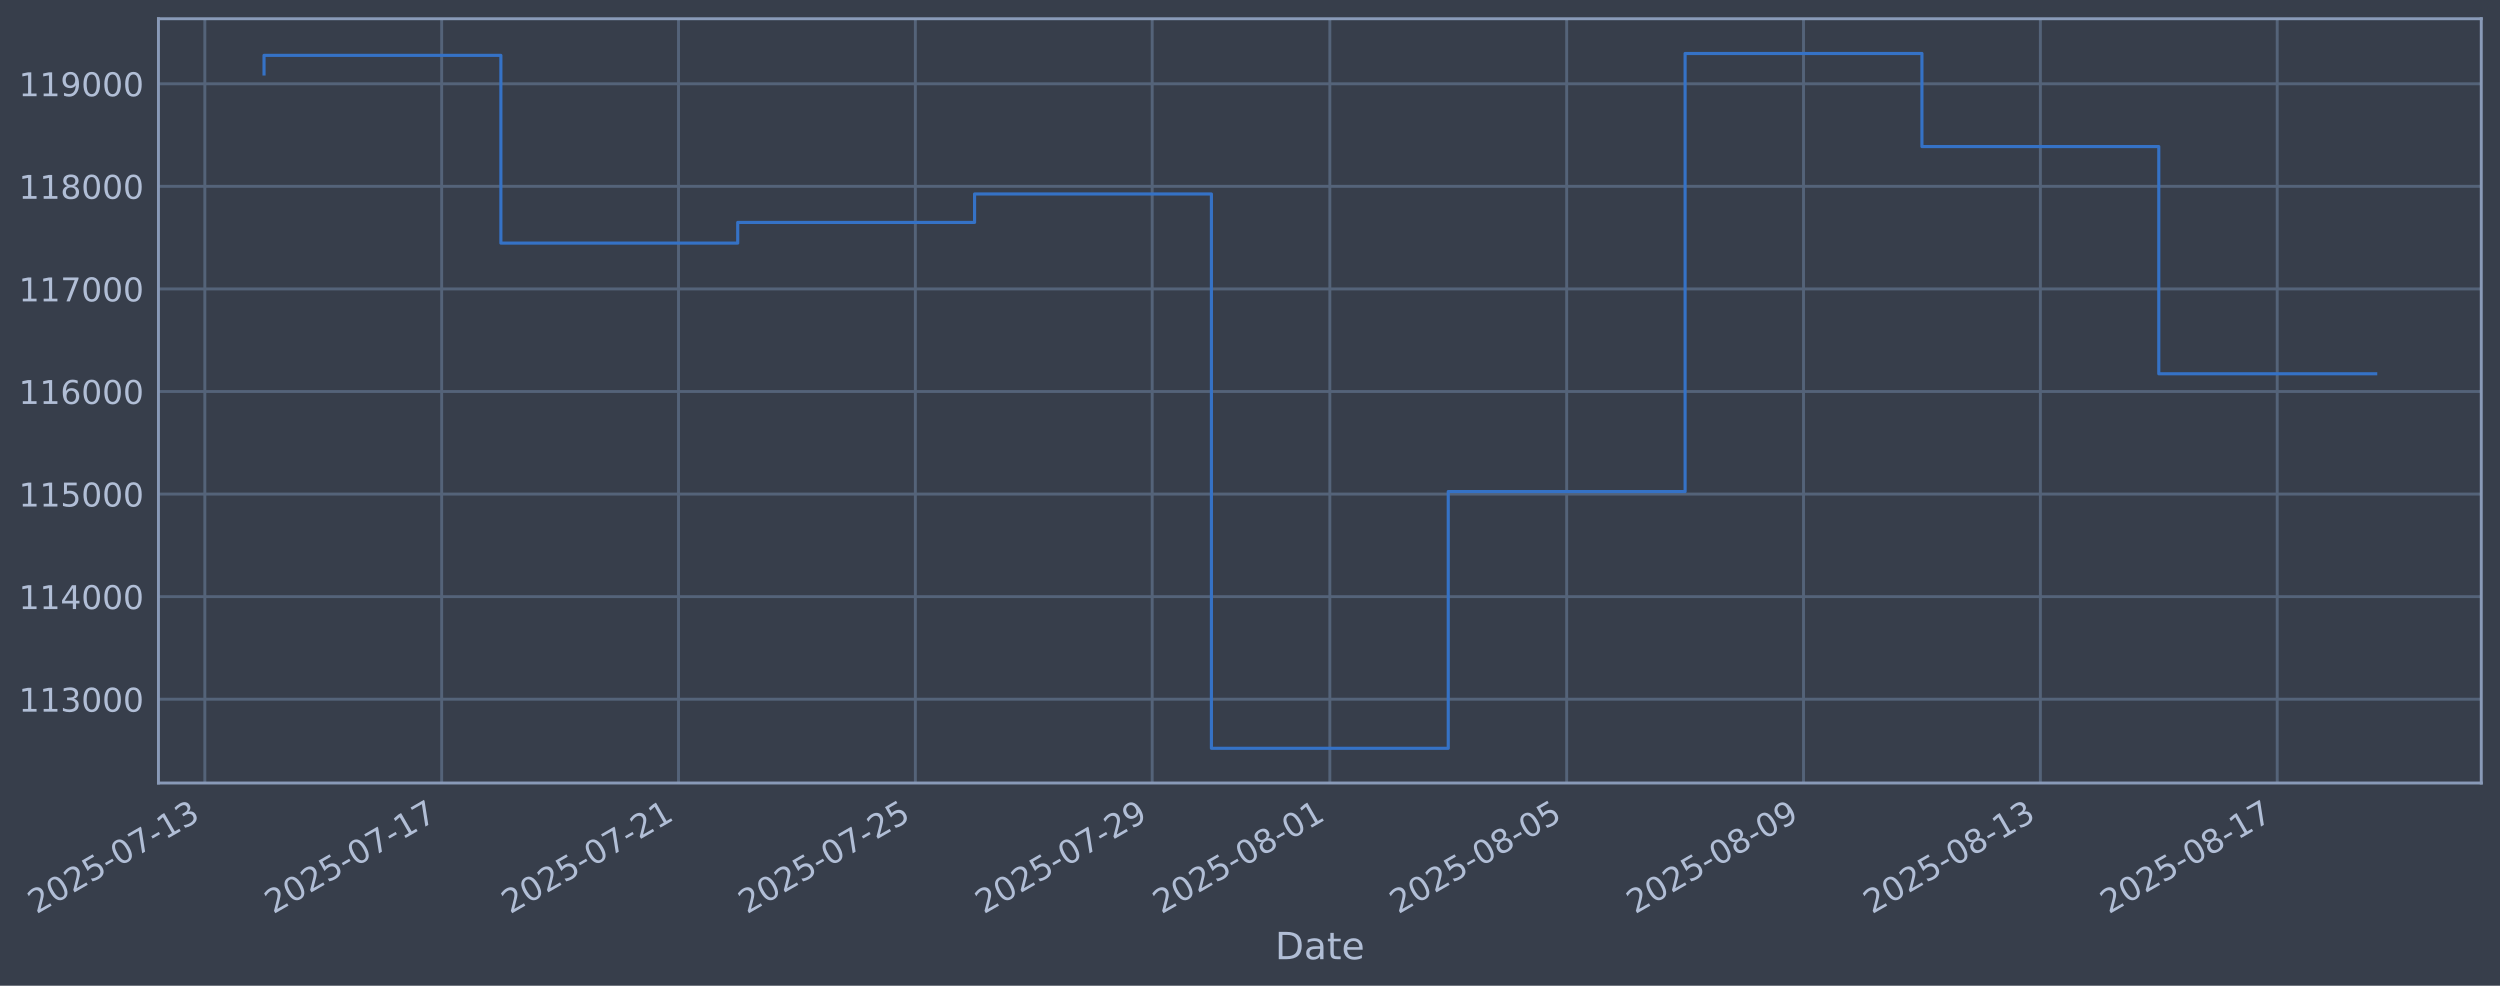
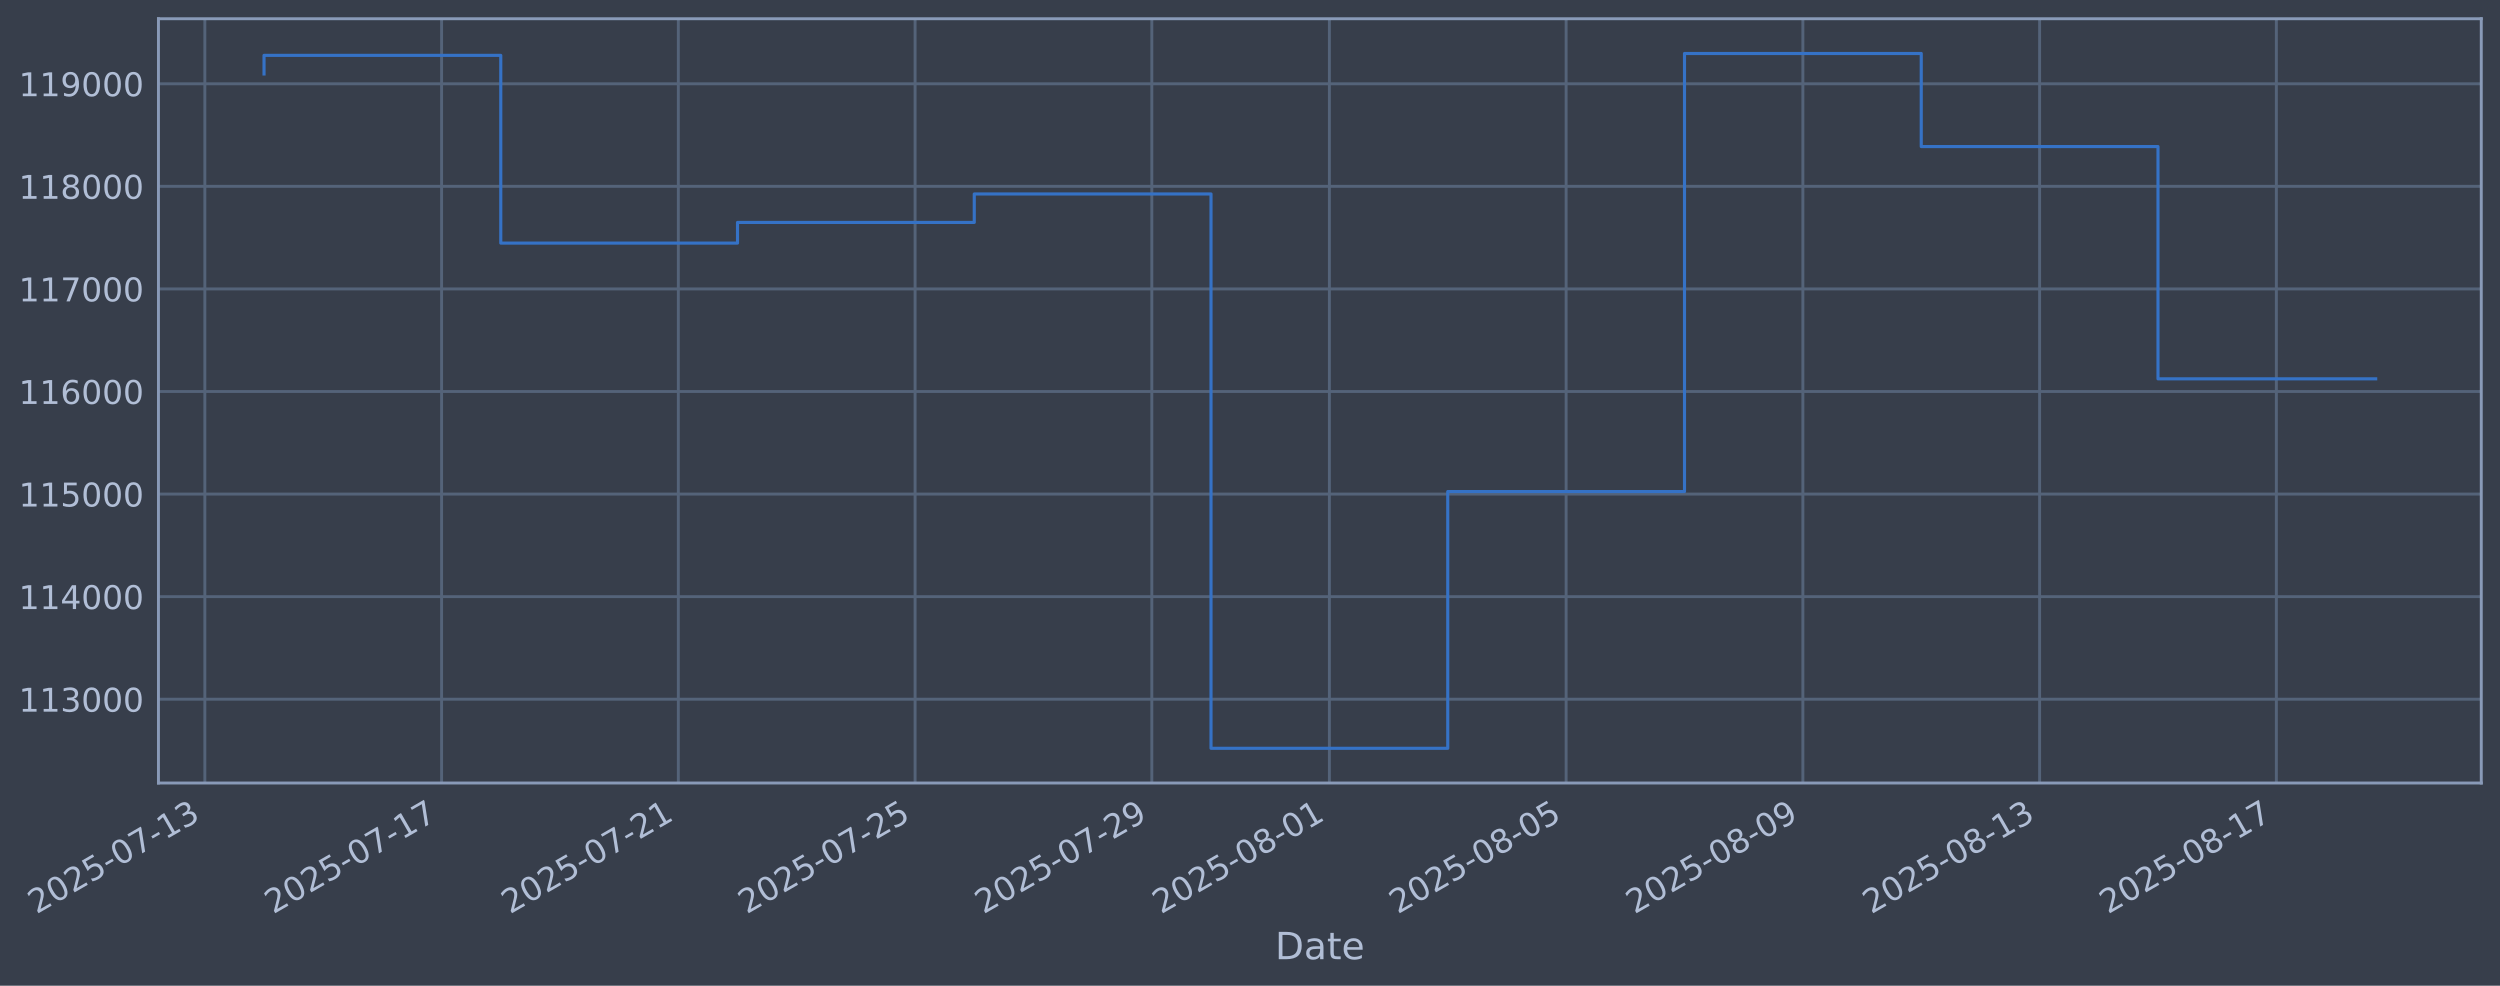
<svg xmlns="http://www.w3.org/2000/svg" xmlns:xlink="http://www.w3.org/1999/xlink" width="960.9pt" height="378.87pt" viewBox="0 0 960.9 378.87" version="1.1">
  <defs>
    <style type="text/css">*{stroke-linejoin: round; stroke-linecap: butt}</style>
  </defs>
  <g id="figure_1">
    <g id="patch_1">
      <path d="M 0 378.87  L 960.9 378.87  L 960.9 0  L 0 0  z " style="fill: #373e4b" />
    </g>
    <g id="axes_1">
      <g id="patch_2">
        <path d="M 60.901 300.96  L 953.701 300.96  L 953.701 7.2  L 60.901 7.2  z " style="fill: #373e4b" />
      </g>
      <g id="matplotlib.axis_1">
        <g id="xtick_1">
          <g id="line2d_1">
-             <path d="M 78.724 300.96  L 78.724 7.2  " clip-path="url(#pf25a5da835)" style="fill: none; stroke: #546379; stroke-width: 1.12; stroke-linecap: square" />
+             <path d="M 78.733 300.96  L 78.733 7.2  " clip-path="url(#pba75f92f64)" style="fill: none; stroke: #546379; stroke-width: 1.12; stroke-linecap: square" />
          </g>
          <g id="line2d_2" />
          <g id="text_1">
-             <g style="fill: #b1bed6" transform="translate(13.9984 351.4642) rotate(-30) scale(0.126 -0.126)">
+             <g style="fill: #b1bed6" transform="translate(14.00798 351.4642) rotate(-30) scale(0.126 -0.126)">
              <defs>
                <path id="DejaVuSans-32" d="M 1228 531  L 3431 531  L 3431 0  L 469 0  L 469 531  Q 828 903 1448 1529  Q 2069 2156 2228 2338  Q 2531 2678 2651 2914  Q 2772 3150 2772 3378  Q 2772 3750 2511 3984  Q 2250 4219 1831 4219  Q 1534 4219 1204 4116  Q 875 4013 500 3803  L 500 4441  Q 881 4594 1212 4672  Q 1544 4750 1819 4750  Q 2544 4750 2975 4387  Q 3406 4025 3406 3419  Q 3406 3131 3298 2873  Q 3191 2616 2906 2266  Q 2828 2175 2409 1742  Q 1991 1309 1228 531  z " transform="scale(0.015625)" />
                <path id="DejaVuSans-30" d="M 2034 4250  Q 1547 4250 1301 3770  Q 1056 3291 1056 2328  Q 1056 1369 1301 889  Q 1547 409 2034 409  Q 2525 409 2770 889  Q 3016 1369 3016 2328  Q 3016 3291 2770 3770  Q 2525 4250 2034 4250  z M 2034 4750  Q 2819 4750 3233 4129  Q 3647 3509 3647 2328  Q 3647 1150 3233 529  Q 2819 -91 2034 -91  Q 1250 -91 836 529  Q 422 1150 422 2328  Q 422 3509 836 4129  Q 1250 4750 2034 4750  z " transform="scale(0.015625)" />
                <path id="DejaVuSans-35" d="M 691 4666  L 3169 4666  L 3169 4134  L 1269 4134  L 1269 2991  Q 1406 3038 1543 3061  Q 1681 3084 1819 3084  Q 2600 3084 3056 2656  Q 3513 2228 3513 1497  Q 3513 744 3044 326  Q 2575 -91 1722 -91  Q 1428 -91 1123 -41  Q 819 9 494 109  L 494 744  Q 775 591 1075 516  Q 1375 441 1709 441  Q 2250 441 2565 725  Q 2881 1009 2881 1497  Q 2881 1984 2565 2268  Q 2250 2553 1709 2553  Q 1456 2553 1204 2497  Q 953 2441 691 2322  L 691 4666  z " transform="scale(0.015625)" />
                <path id="DejaVuSans-2d" d="M 313 2009  L 1997 2009  L 1997 1497  L 313 1497  L 313 2009  z " transform="scale(0.015625)" />
                <path id="DejaVuSans-37" d="M 525 4666  L 3525 4666  L 3525 4397  L 1831 0  L 1172 0  L 2766 4134  L 525 4134  L 525 4666  z " transform="scale(0.015625)" />
                <path id="DejaVuSans-31" d="M 794 531  L 1825 531  L 1825 4091  L 703 3866  L 703 4441  L 1819 4666  L 2450 4666  L 2450 531  L 3481 531  L 3481 0  L 794 0  L 794 531  z " transform="scale(0.015625)" />
                <path id="DejaVuSans-33" d="M 2597 2516  Q 3050 2419 3304 2112  Q 3559 1806 3559 1356  Q 3559 666 3084 287  Q 2609 -91 1734 -91  Q 1441 -91 1130 -33  Q 819 25 488 141  L 488 750  Q 750 597 1062 519  Q 1375 441 1716 441  Q 2309 441 2620 675  Q 2931 909 2931 1356  Q 2931 1769 2642 2001  Q 2353 2234 1838 2234  L 1294 2234  L 1294 2753  L 1863 2753  Q 2328 2753 2575 2939  Q 2822 3125 2822 3475  Q 2822 3834 2567 4026  Q 2313 4219 1838 4219  Q 1578 4219 1281 4162  Q 984 4106 628 3988  L 628 4550  Q 988 4650 1302 4700  Q 1616 4750 1894 4750  Q 2613 4750 3031 4423  Q 3450 4097 3450 3541  Q 3450 3153 3228 2886  Q 3006 2619 2597 2516  z " transform="scale(0.015625)" />
              </defs>
              <use xlink:href="#DejaVuSans-32" />
              <use xlink:href="#DejaVuSans-30" transform="translate(63.62305 0)" />
              <use xlink:href="#DejaVuSans-32" transform="translate(127.2461 0)" />
              <use xlink:href="#DejaVuSans-35" transform="translate(190.8691 0)" />
              <use xlink:href="#DejaVuSans-2d" transform="translate(254.4922 0)" />
              <use xlink:href="#DejaVuSans-30" transform="translate(290.5762 0)" />
              <use xlink:href="#DejaVuSans-37" transform="translate(354.1992 0)" />
              <use xlink:href="#DejaVuSans-2d" transform="translate(417.8223 0)" />
              <use xlink:href="#DejaVuSans-31" transform="translate(453.9062 0)" />
              <use xlink:href="#DejaVuSans-33" transform="translate(517.5293 0)" />
            </g>
          </g>
        </g>
        <g id="xtick_2">
          <g id="line2d_3">
-             <path d="M 169.758 300.96  L 169.758 7.2  " clip-path="url(#pf25a5da835)" style="fill: none; stroke: #546379; stroke-width: 1.12; stroke-linecap: square" />
+             <path d="M 169.729 300.96  L 169.729 7.2  " clip-path="url(#pba75f92f64)" style="fill: none; stroke: #546379; stroke-width: 1.12; stroke-linecap: square" />
          </g>
          <g id="line2d_4" />
          <g id="text_2">
-             <g style="fill: #b1bed6" transform="translate(105.032 351.4642) rotate(-30) scale(0.126 -0.126)">
+             <g style="fill: #b1bed6" transform="translate(105.0033 351.4642) rotate(-30) scale(0.126 -0.126)">
              <use xlink:href="#DejaVuSans-32" />
              <use xlink:href="#DejaVuSans-30" transform="translate(63.62305 0)" />
              <use xlink:href="#DejaVuSans-32" transform="translate(127.2461 0)" />
              <use xlink:href="#DejaVuSans-35" transform="translate(190.8691 0)" />
              <use xlink:href="#DejaVuSans-2d" transform="translate(254.4922 0)" />
              <use xlink:href="#DejaVuSans-30" transform="translate(290.5762 0)" />
              <use xlink:href="#DejaVuSans-37" transform="translate(354.1992 0)" />
              <use xlink:href="#DejaVuSans-2d" transform="translate(417.8223 0)" />
              <use xlink:href="#DejaVuSans-31" transform="translate(453.9062 0)" />
              <use xlink:href="#DejaVuSans-37" transform="translate(517.5293 0)" />
            </g>
          </g>
        </g>
        <g id="xtick_3">
          <g id="line2d_5">
-             <path d="M 260.791 300.96  L 260.791 7.2  " clip-path="url(#pf25a5da835)" style="fill: none; stroke: #546379; stroke-width: 1.12; stroke-linecap: square" />
+             <path d="M 260.724 300.96  L 260.724 7.2  " clip-path="url(#pba75f92f64)" style="fill: none; stroke: #546379; stroke-width: 1.12; stroke-linecap: square" />
          </g>
          <g id="line2d_6" />
          <g id="text_3">
-             <g style="fill: #b1bed6" transform="translate(196.0657 351.4642) rotate(-30) scale(0.126 -0.126)">
+             <g style="fill: #b1bed6" transform="translate(195.9986 351.4642) rotate(-30) scale(0.126 -0.126)">
              <use xlink:href="#DejaVuSans-32" />
              <use xlink:href="#DejaVuSans-30" transform="translate(63.62305 0)" />
              <use xlink:href="#DejaVuSans-32" transform="translate(127.2461 0)" />
              <use xlink:href="#DejaVuSans-35" transform="translate(190.8691 0)" />
              <use xlink:href="#DejaVuSans-2d" transform="translate(254.4922 0)" />
              <use xlink:href="#DejaVuSans-30" transform="translate(290.5762 0)" />
              <use xlink:href="#DejaVuSans-37" transform="translate(354.1992 0)" />
              <use xlink:href="#DejaVuSans-2d" transform="translate(417.8223 0)" />
              <use xlink:href="#DejaVuSans-32" transform="translate(453.9062 0)" />
              <use xlink:href="#DejaVuSans-31" transform="translate(517.5293 0)" />
            </g>
          </g>
        </g>
        <g id="xtick_4">
          <g id="line2d_7">
-             <path d="M 351.825 300.96  L 351.825 7.2  " clip-path="url(#pf25a5da835)" style="fill: none; stroke: #546379; stroke-width: 1.12; stroke-linecap: square" />
+             <path d="M 351.719 300.96  L 351.719 7.2  " clip-path="url(#pba75f92f64)" style="fill: none; stroke: #546379; stroke-width: 1.12; stroke-linecap: square" />
          </g>
          <g id="line2d_8" />
          <g id="text_4">
-             <g style="fill: #b1bed6" transform="translate(287.0993 351.4642) rotate(-30) scale(0.126 -0.126)">
+             <g style="fill: #b1bed6" transform="translate(286.9939 351.4642) rotate(-30) scale(0.126 -0.126)">
              <use xlink:href="#DejaVuSans-32" />
              <use xlink:href="#DejaVuSans-30" transform="translate(63.62305 0)" />
              <use xlink:href="#DejaVuSans-32" transform="translate(127.2461 0)" />
              <use xlink:href="#DejaVuSans-35" transform="translate(190.8691 0)" />
              <use xlink:href="#DejaVuSans-2d" transform="translate(254.4922 0)" />
              <use xlink:href="#DejaVuSans-30" transform="translate(290.5762 0)" />
              <use xlink:href="#DejaVuSans-37" transform="translate(354.1992 0)" />
              <use xlink:href="#DejaVuSans-2d" transform="translate(417.8223 0)" />
              <use xlink:href="#DejaVuSans-32" transform="translate(453.9062 0)" />
              <use xlink:href="#DejaVuSans-35" transform="translate(517.5293 0)" />
            </g>
          </g>
        </g>
        <g id="xtick_5">
          <g id="line2d_9">
-             <path d="M 442.858 300.96  L 442.858 7.2  " clip-path="url(#pf25a5da835)" style="fill: none; stroke: #546379; stroke-width: 1.12; stroke-linecap: square" />
+             <path d="M 442.715 300.96  L 442.715 7.2  " clip-path="url(#pba75f92f64)" style="fill: none; stroke: #546379; stroke-width: 1.12; stroke-linecap: square" />
          </g>
          <g id="line2d_10" />
          <g id="text_5">
-             <g style="fill: #b1bed6" transform="translate(378.1329 351.4642) rotate(-30) scale(0.126 -0.126)">
+             <g style="fill: #b1bed6" transform="translate(377.9892 351.4642) rotate(-30) scale(0.126 -0.126)">
              <defs>
                <path id="DejaVuSans-39" d="M 703 97  L 703 672  Q 941 559 1184 500  Q 1428 441 1663 441  Q 2288 441 2617 861  Q 2947 1281 2994 2138  Q 2813 1869 2534 1725  Q 2256 1581 1919 1581  Q 1219 1581 811 2004  Q 403 2428 403 3163  Q 403 3881 828 4315  Q 1253 4750 1959 4750  Q 2769 4750 3195 4129  Q 3622 3509 3622 2328  Q 3622 1225 3098 567  Q 2575 -91 1691 -91  Q 1453 -91 1209 -44  Q 966 3 703 97  z M 1959 2075  Q 2384 2075 2632 2365  Q 2881 2656 2881 3163  Q 2881 3666 2632 3958  Q 2384 4250 1959 4250  Q 1534 4250 1286 3958  Q 1038 3666 1038 3163  Q 1038 2656 1286 2365  Q 1534 2075 1959 2075  z " transform="scale(0.015625)" />
              </defs>
              <use xlink:href="#DejaVuSans-32" />
              <use xlink:href="#DejaVuSans-30" transform="translate(63.62305 0)" />
              <use xlink:href="#DejaVuSans-32" transform="translate(127.2461 0)" />
              <use xlink:href="#DejaVuSans-35" transform="translate(190.8691 0)" />
              <use xlink:href="#DejaVuSans-2d" transform="translate(254.4922 0)" />
              <use xlink:href="#DejaVuSans-30" transform="translate(290.5762 0)" />
              <use xlink:href="#DejaVuSans-37" transform="translate(354.1992 0)" />
              <use xlink:href="#DejaVuSans-2d" transform="translate(417.8223 0)" />
              <use xlink:href="#DejaVuSans-32" transform="translate(453.9062 0)" />
              <use xlink:href="#DejaVuSans-39" transform="translate(517.5293 0)" />
            </g>
          </g>
        </g>
        <g id="xtick_6">
          <g id="line2d_11">
-             <path d="M 511.134 300.96  L 511.134 7.2  " clip-path="url(#pf25a5da835)" style="fill: none; stroke: #546379; stroke-width: 1.12; stroke-linecap: square" />
+             <path d="M 510.961 300.96  L 510.961 7.2  " clip-path="url(#pba75f92f64)" style="fill: none; stroke: #546379; stroke-width: 1.12; stroke-linecap: square" />
          </g>
          <g id="line2d_12" />
          <g id="text_6">
-             <g style="fill: #b1bed6" transform="translate(446.4081 351.4642) rotate(-30) scale(0.126 -0.126)">
+             <g style="fill: #b1bed6" transform="translate(446.2357 351.4642) rotate(-30) scale(0.126 -0.126)">
              <defs>
                <path id="DejaVuSans-38" d="M 2034 2216  Q 1584 2216 1326 1975  Q 1069 1734 1069 1313  Q 1069 891 1326 650  Q 1584 409 2034 409  Q 2484 409 2743 651  Q 3003 894 3003 1313  Q 3003 1734 2745 1975  Q 2488 2216 2034 2216  z M 1403 2484  Q 997 2584 770 2862  Q 544 3141 544 3541  Q 544 4100 942 4425  Q 1341 4750 2034 4750  Q 2731 4750 3128 4425  Q 3525 4100 3525 3541  Q 3525 3141 3298 2862  Q 3072 2584 2669 2484  Q 3125 2378 3379 2068  Q 3634 1759 3634 1313  Q 3634 634 3220 271  Q 2806 -91 2034 -91  Q 1263 -91 848 271  Q 434 634 434 1313  Q 434 1759 690 2068  Q 947 2378 1403 2484  z M 1172 3481  Q 1172 3119 1398 2916  Q 1625 2713 2034 2713  Q 2441 2713 2670 2916  Q 2900 3119 2900 3481  Q 2900 3844 2670 4047  Q 2441 4250 2034 4250  Q 1625 4250 1398 4047  Q 1172 3844 1172 3481  z " transform="scale(0.015625)" />
              </defs>
              <use xlink:href="#DejaVuSans-32" />
              <use xlink:href="#DejaVuSans-30" transform="translate(63.62305 0)" />
              <use xlink:href="#DejaVuSans-32" transform="translate(127.2461 0)" />
              <use xlink:href="#DejaVuSans-35" transform="translate(190.8691 0)" />
              <use xlink:href="#DejaVuSans-2d" transform="translate(254.4922 0)" />
              <use xlink:href="#DejaVuSans-30" transform="translate(290.5762 0)" />
              <use xlink:href="#DejaVuSans-38" transform="translate(354.1992 0)" />
              <use xlink:href="#DejaVuSans-2d" transform="translate(417.8223 0)" />
              <use xlink:href="#DejaVuSans-30" transform="translate(453.9062 0)" />
              <use xlink:href="#DejaVuSans-31" transform="translate(517.5293 0)" />
            </g>
          </g>
        </g>
        <g id="xtick_7">
          <g id="line2d_13">
-             <path d="M 602.167 300.96  L 602.167 7.2  " clip-path="url(#pf25a5da835)" style="fill: none; stroke: #546379; stroke-width: 1.12; stroke-linecap: square" />
+             <path d="M 601.956 300.96  L 601.956 7.2  " clip-path="url(#pba75f92f64)" style="fill: none; stroke: #546379; stroke-width: 1.12; stroke-linecap: square" />
          </g>
          <g id="line2d_14" />
          <g id="text_7">
-             <g style="fill: #b1bed6" transform="translate(537.4418 351.4642) rotate(-30) scale(0.126 -0.126)">
+             <g style="fill: #b1bed6" transform="translate(537.231 351.4642) rotate(-30) scale(0.126 -0.126)">
              <use xlink:href="#DejaVuSans-32" />
              <use xlink:href="#DejaVuSans-30" transform="translate(63.62305 0)" />
              <use xlink:href="#DejaVuSans-32" transform="translate(127.2461 0)" />
              <use xlink:href="#DejaVuSans-35" transform="translate(190.8691 0)" />
              <use xlink:href="#DejaVuSans-2d" transform="translate(254.4922 0)" />
              <use xlink:href="#DejaVuSans-30" transform="translate(290.5762 0)" />
              <use xlink:href="#DejaVuSans-38" transform="translate(354.1992 0)" />
              <use xlink:href="#DejaVuSans-2d" transform="translate(417.8223 0)" />
              <use xlink:href="#DejaVuSans-30" transform="translate(453.9062 0)" />
              <use xlink:href="#DejaVuSans-35" transform="translate(517.5293 0)" />
            </g>
          </g>
        </g>
        <g id="xtick_8">
          <g id="line2d_15">
-             <path d="M 693.201 300.96  L 693.201 7.2  " clip-path="url(#pf25a5da835)" style="fill: none; stroke: #546379; stroke-width: 1.12; stroke-linecap: square" />
+             <path d="M 692.952 300.96  L 692.952 7.2  " clip-path="url(#pba75f92f64)" style="fill: none; stroke: #546379; stroke-width: 1.12; stroke-linecap: square" />
          </g>
          <g id="line2d_16" />
          <g id="text_8">
-             <g style="fill: #b1bed6" transform="translate(628.4754 351.4642) rotate(-30) scale(0.126 -0.126)">
+             <g style="fill: #b1bed6" transform="translate(628.2263 351.4642) rotate(-30) scale(0.126 -0.126)">
              <use xlink:href="#DejaVuSans-32" />
              <use xlink:href="#DejaVuSans-30" transform="translate(63.62305 0)" />
              <use xlink:href="#DejaVuSans-32" transform="translate(127.2461 0)" />
              <use xlink:href="#DejaVuSans-35" transform="translate(190.8691 0)" />
              <use xlink:href="#DejaVuSans-2d" transform="translate(254.4922 0)" />
              <use xlink:href="#DejaVuSans-30" transform="translate(290.5762 0)" />
              <use xlink:href="#DejaVuSans-38" transform="translate(354.1992 0)" />
              <use xlink:href="#DejaVuSans-2d" transform="translate(417.8223 0)" />
              <use xlink:href="#DejaVuSans-30" transform="translate(453.9062 0)" />
              <use xlink:href="#DejaVuSans-39" transform="translate(517.5293 0)" />
            </g>
          </g>
        </g>
        <g id="xtick_9">
          <g id="line2d_17">
-             <path d="M 784.235 300.96  L 784.235 7.2  " clip-path="url(#pf25a5da835)" style="fill: none; stroke: #546379; stroke-width: 1.12; stroke-linecap: square" />
+             <path d="M 783.947 300.96  L 783.947 7.2  " clip-path="url(#pba75f92f64)" style="fill: none; stroke: #546379; stroke-width: 1.12; stroke-linecap: square" />
          </g>
          <g id="line2d_18" />
          <g id="text_9">
-             <g style="fill: #b1bed6" transform="translate(719.509 351.4642) rotate(-30) scale(0.126 -0.126)">
+             <g style="fill: #b1bed6" transform="translate(719.2216 351.4642) rotate(-30) scale(0.126 -0.126)">
              <use xlink:href="#DejaVuSans-32" />
              <use xlink:href="#DejaVuSans-30" transform="translate(63.62305 0)" />
              <use xlink:href="#DejaVuSans-32" transform="translate(127.2461 0)" />
              <use xlink:href="#DejaVuSans-35" transform="translate(190.8691 0)" />
              <use xlink:href="#DejaVuSans-2d" transform="translate(254.4922 0)" />
              <use xlink:href="#DejaVuSans-30" transform="translate(290.5762 0)" />
              <use xlink:href="#DejaVuSans-38" transform="translate(354.1992 0)" />
              <use xlink:href="#DejaVuSans-2d" transform="translate(417.8223 0)" />
              <use xlink:href="#DejaVuSans-31" transform="translate(453.9062 0)" />
              <use xlink:href="#DejaVuSans-33" transform="translate(517.5293 0)" />
            </g>
          </g>
        </g>
        <g id="xtick_10">
          <g id="line2d_19">
-             <path d="M 875.268 300.96  L 875.268 7.2  " clip-path="url(#pf25a5da835)" style="fill: none; stroke: #546379; stroke-width: 1.12; stroke-linecap: square" />
+             <path d="M 874.942 300.96  L 874.942 7.2  " clip-path="url(#pba75f92f64)" style="fill: none; stroke: #546379; stroke-width: 1.12; stroke-linecap: square" />
          </g>
          <g id="line2d_20" />
          <g id="text_10">
-             <g style="fill: #b1bed6" transform="translate(810.5426 351.4642) rotate(-30) scale(0.126 -0.126)">
+             <g style="fill: #b1bed6" transform="translate(810.2169 351.4642) rotate(-30) scale(0.126 -0.126)">
              <use xlink:href="#DejaVuSans-32" />
              <use xlink:href="#DejaVuSans-30" transform="translate(63.62305 0)" />
              <use xlink:href="#DejaVuSans-32" transform="translate(127.2461 0)" />
              <use xlink:href="#DejaVuSans-35" transform="translate(190.8691 0)" />
              <use xlink:href="#DejaVuSans-2d" transform="translate(254.4922 0)" />
              <use xlink:href="#DejaVuSans-30" transform="translate(290.5762 0)" />
              <use xlink:href="#DejaVuSans-38" transform="translate(354.1992 0)" />
              <use xlink:href="#DejaVuSans-2d" transform="translate(417.8223 0)" />
              <use xlink:href="#DejaVuSans-31" transform="translate(453.9062 0)" />
              <use xlink:href="#DejaVuSans-37" transform="translate(517.5293 0)" />
            </g>
          </g>
        </g>
        <g id="text_11">
          <g style="fill: #b1bed6" transform="translate(490.0914 368.6753) scale(0.144 -0.144)">
            <defs>
              <path id="DejaVuSans-44" d="M 1259 4147  L 1259 519  L 2022 519  Q 2988 519 3436 956  Q 3884 1394 3884 2338  Q 3884 3275 3436 3711  Q 2988 4147 2022 4147  L 1259 4147  z M 628 4666  L 1925 4666  Q 3281 4666 3915 4102  Q 4550 3538 4550 2338  Q 4550 1131 3912 565  Q 3275 0 1925 0  L 628 0  L 628 4666  z " transform="scale(0.015625)" />
              <path id="DejaVuSans-61" d="M 2194 1759  Q 1497 1759 1228 1600  Q 959 1441 959 1056  Q 959 750 1161 570  Q 1363 391 1709 391  Q 2188 391 2477 730  Q 2766 1069 2766 1631  L 2766 1759  L 2194 1759  z M 3341 1997  L 3341 0  L 2766 0  L 2766 531  Q 2569 213 2275 61  Q 1981 -91 1556 -91  Q 1019 -91 701 211  Q 384 513 384 1019  Q 384 1609 779 1909  Q 1175 2209 1959 2209  L 2766 2209  L 2766 2266  Q 2766 2663 2505 2880  Q 2244 3097 1772 3097  Q 1472 3097 1187 3025  Q 903 2953 641 2809  L 641 3341  Q 956 3463 1253 3523  Q 1550 3584 1831 3584  Q 2591 3584 2966 3190  Q 3341 2797 3341 1997  z " transform="scale(0.015625)" />
              <path id="DejaVuSans-74" d="M 1172 4494  L 1172 3500  L 2356 3500  L 2356 3053  L 1172 3053  L 1172 1153  Q 1172 725 1289 603  Q 1406 481 1766 481  L 2356 481  L 2356 0  L 1766 0  Q 1100 0 847 248  Q 594 497 594 1153  L 594 3053  L 172 3053  L 172 3500  L 594 3500  L 594 4494  L 1172 4494  z " transform="scale(0.015625)" />
              <path id="DejaVuSans-65" d="M 3597 1894  L 3597 1613  L 953 1613  Q 991 1019 1311 708  Q 1631 397 2203 397  Q 2534 397 2845 478  Q 3156 559 3463 722  L 3463 178  Q 3153 47 2828 -22  Q 2503 -91 2169 -91  Q 1331 -91 842 396  Q 353 884 353 1716  Q 353 2575 817 3079  Q 1281 3584 2069 3584  Q 2775 3584 3186 3129  Q 3597 2675 3597 1894  z M 3022 2063  Q 3016 2534 2758 2815  Q 2500 3097 2075 3097  Q 1594 3097 1305 2825  Q 1016 2553 972 2059  L 3022 2063  z " transform="scale(0.015625)" />
            </defs>
            <use xlink:href="#DejaVuSans-44" />
            <use xlink:href="#DejaVuSans-61" transform="translate(77.00195 0)" />
            <use xlink:href="#DejaVuSans-74" transform="translate(138.2812 0)" />
            <use xlink:href="#DejaVuSans-65" transform="translate(177.4902 0)" />
          </g>
        </g>
      </g>
      <g id="matplotlib.axis_2">
        <g id="ytick_1">
          <g id="line2d_21">
-             <path d="M 60.901 268.75  L 953.701 268.75  " clip-path="url(#pf25a5da835)" style="fill: none; stroke: #546379; stroke-width: 1.12; stroke-linecap: square" />
+             <path d="M 60.901 268.75  L 953.701 268.75  " clip-path="url(#pba75f92f64)" style="fill: none; stroke: #546379; stroke-width: 1.12; stroke-linecap: square" />
          </g>
          <g id="line2d_22" />
          <g id="text_12">
            <g style="fill: #b1bed6" transform="translate(7.2 273.5373) scale(0.126 -0.126)">
              <use xlink:href="#DejaVuSans-31" />
              <use xlink:href="#DejaVuSans-31" transform="translate(63.62305 0)" />
              <use xlink:href="#DejaVuSans-33" transform="translate(127.2461 0)" />
              <use xlink:href="#DejaVuSans-30" transform="translate(190.8691 0)" />
              <use xlink:href="#DejaVuSans-30" transform="translate(254.4922 0)" />
              <use xlink:href="#DejaVuSans-30" transform="translate(318.1152 0)" />
            </g>
          </g>
        </g>
        <g id="ytick_2">
          <g id="line2d_23">
-             <path d="M 60.901 229.325  L 953.701 229.325  " clip-path="url(#pf25a5da835)" style="fill: none; stroke: #546379; stroke-width: 1.12; stroke-linecap: square" />
+             <path d="M 60.901 229.325  L 953.701 229.325  " clip-path="url(#pba75f92f64)" style="fill: none; stroke: #546379; stroke-width: 1.12; stroke-linecap: square" />
          </g>
          <g id="line2d_24" />
          <g id="text_13">
            <g style="fill: #b1bed6" transform="translate(7.2 234.1122) scale(0.126 -0.126)">
              <defs>
                <path id="DejaVuSans-34" d="M 2419 4116  L 825 1625  L 2419 1625  L 2419 4116  z M 2253 4666  L 3047 4666  L 3047 1625  L 3713 1625  L 3713 1100  L 3047 1100  L 3047 0  L 2419 0  L 2419 1100  L 313 1100  L 313 1709  L 2253 4666  z " transform="scale(0.015625)" />
              </defs>
              <use xlink:href="#DejaVuSans-31" />
              <use xlink:href="#DejaVuSans-31" transform="translate(63.62305 0)" />
              <use xlink:href="#DejaVuSans-34" transform="translate(127.2461 0)" />
              <use xlink:href="#DejaVuSans-30" transform="translate(190.8691 0)" />
              <use xlink:href="#DejaVuSans-30" transform="translate(254.4922 0)" />
              <use xlink:href="#DejaVuSans-30" transform="translate(318.1152 0)" />
            </g>
          </g>
        </g>
        <g id="ytick_3">
          <g id="line2d_25">
-             <path d="M 60.901 189.9  L 953.701 189.9  " clip-path="url(#pf25a5da835)" style="fill: none; stroke: #546379; stroke-width: 1.12; stroke-linecap: square" />
+             <path d="M 60.901 189.9  L 953.701 189.9  " clip-path="url(#pba75f92f64)" style="fill: none; stroke: #546379; stroke-width: 1.12; stroke-linecap: square" />
          </g>
          <g id="line2d_26" />
          <g id="text_14">
            <g style="fill: #b1bed6" transform="translate(7.2 194.6871) scale(0.126 -0.126)">
              <use xlink:href="#DejaVuSans-31" />
              <use xlink:href="#DejaVuSans-31" transform="translate(63.62305 0)" />
              <use xlink:href="#DejaVuSans-35" transform="translate(127.2461 0)" />
              <use xlink:href="#DejaVuSans-30" transform="translate(190.8691 0)" />
              <use xlink:href="#DejaVuSans-30" transform="translate(254.4922 0)" />
              <use xlink:href="#DejaVuSans-30" transform="translate(318.1152 0)" />
            </g>
          </g>
        </g>
        <g id="ytick_4">
          <g id="line2d_27">
-             <path d="M 60.901 150.475  L 953.701 150.475  " clip-path="url(#pf25a5da835)" style="fill: none; stroke: #546379; stroke-width: 1.12; stroke-linecap: square" />
+             <path d="M 60.901 150.475  L 953.701 150.475  " clip-path="url(#pba75f92f64)" style="fill: none; stroke: #546379; stroke-width: 1.12; stroke-linecap: square" />
          </g>
          <g id="line2d_28" />
          <g id="text_15">
            <g style="fill: #b1bed6" transform="translate(7.2 155.262) scale(0.126 -0.126)">
              <defs>
                <path id="DejaVuSans-36" d="M 2113 2584  Q 1688 2584 1439 2293  Q 1191 2003 1191 1497  Q 1191 994 1439 701  Q 1688 409 2113 409  Q 2538 409 2786 701  Q 3034 994 3034 1497  Q 3034 2003 2786 2293  Q 2538 2584 2113 2584  z M 3366 4563  L 3366 3988  Q 3128 4100 2886 4159  Q 2644 4219 2406 4219  Q 1781 4219 1451 3797  Q 1122 3375 1075 2522  Q 1259 2794 1537 2939  Q 1816 3084 2150 3084  Q 2853 3084 3261 2657  Q 3669 2231 3669 1497  Q 3669 778 3244 343  Q 2819 -91 2113 -91  Q 1303 -91 875 529  Q 447 1150 447 2328  Q 447 3434 972 4092  Q 1497 4750 2381 4750  Q 2619 4750 2861 4703  Q 3103 4656 3366 4563  z " transform="scale(0.015625)" />
              </defs>
              <use xlink:href="#DejaVuSans-31" />
              <use xlink:href="#DejaVuSans-31" transform="translate(63.62305 0)" />
              <use xlink:href="#DejaVuSans-36" transform="translate(127.2461 0)" />
              <use xlink:href="#DejaVuSans-30" transform="translate(190.8691 0)" />
              <use xlink:href="#DejaVuSans-30" transform="translate(254.4922 0)" />
              <use xlink:href="#DejaVuSans-30" transform="translate(318.1152 0)" />
            </g>
          </g>
        </g>
        <g id="ytick_5">
          <g id="line2d_29">
-             <path d="M 60.901 111.05  L 953.701 111.05  " clip-path="url(#pf25a5da835)" style="fill: none; stroke: #546379; stroke-width: 1.12; stroke-linecap: square" />
+             <path d="M 60.901 111.05  L 953.701 111.05  " clip-path="url(#pba75f92f64)" style="fill: none; stroke: #546379; stroke-width: 1.12; stroke-linecap: square" />
          </g>
          <g id="line2d_30" />
          <g id="text_16">
            <g style="fill: #b1bed6" transform="translate(7.2 115.8369) scale(0.126 -0.126)">
              <use xlink:href="#DejaVuSans-31" />
              <use xlink:href="#DejaVuSans-31" transform="translate(63.62305 0)" />
              <use xlink:href="#DejaVuSans-37" transform="translate(127.2461 0)" />
              <use xlink:href="#DejaVuSans-30" transform="translate(190.8691 0)" />
              <use xlink:href="#DejaVuSans-30" transform="translate(254.4922 0)" />
              <use xlink:href="#DejaVuSans-30" transform="translate(318.1152 0)" />
            </g>
          </g>
        </g>
        <g id="ytick_6">
          <g id="line2d_31">
-             <path d="M 60.901 71.625  L 953.701 71.625  " clip-path="url(#pf25a5da835)" style="fill: none; stroke: #546379; stroke-width: 1.12; stroke-linecap: square" />
+             <path d="M 60.901 71.625  L 953.701 71.625  " clip-path="url(#pba75f92f64)" style="fill: none; stroke: #546379; stroke-width: 1.12; stroke-linecap: square" />
          </g>
          <g id="line2d_32" />
          <g id="text_17">
            <g style="fill: #b1bed6" transform="translate(7.2 76.4118) scale(0.126 -0.126)">
              <use xlink:href="#DejaVuSans-31" />
              <use xlink:href="#DejaVuSans-31" transform="translate(63.62305 0)" />
              <use xlink:href="#DejaVuSans-38" transform="translate(127.2461 0)" />
              <use xlink:href="#DejaVuSans-30" transform="translate(190.8691 0)" />
              <use xlink:href="#DejaVuSans-30" transform="translate(254.4922 0)" />
              <use xlink:href="#DejaVuSans-30" transform="translate(318.1152 0)" />
            </g>
          </g>
        </g>
        <g id="ytick_7">
          <g id="line2d_33">
-             <path d="M 60.901 32.2  L 953.701 32.2  " clip-path="url(#pf25a5da835)" style="fill: none; stroke: #546379; stroke-width: 1.12; stroke-linecap: square" />
+             <path d="M 60.901 32.2  L 953.701 32.2  " clip-path="url(#pba75f92f64)" style="fill: none; stroke: #546379; stroke-width: 1.12; stroke-linecap: square" />
          </g>
          <g id="line2d_34" />
          <g id="text_18">
            <g style="fill: #b1bed6" transform="translate(7.2 36.9867) scale(0.126 -0.126)">
              <use xlink:href="#DejaVuSans-31" />
              <use xlink:href="#DejaVuSans-31" transform="translate(63.62305 0)" />
              <use xlink:href="#DejaVuSans-39" transform="translate(127.2461 0)" />
              <use xlink:href="#DejaVuSans-30" transform="translate(190.8691 0)" />
              <use xlink:href="#DejaVuSans-30" transform="translate(254.4922 0)" />
              <use xlink:href="#DejaVuSans-30" transform="translate(318.1152 0)" />
            </g>
          </g>
        </g>
      </g>
      <g id="line2d_35">
-         <path d="M 101.482 28.439  L 101.482 21.285  L 192.516 21.285  L 192.516 93.435  L 283.55 93.435  L 283.55 85.489  L 374.583 85.489  L 374.583 74.56  L 465.617 74.56  L 465.617 287.607  L 556.65 287.607  L 556.65 188.936  L 647.684 188.936  L 647.684 20.553  L 738.718 20.553  L 738.718 56.332  L 829.751 56.332  L 829.751 143.663  L 913.119 143.663  " clip-path="url(#pf25a5da835)" style="fill: none; stroke: #3572c6; stroke-width: 1.2; stroke-linecap: square" />
+         <path d="M 101.482 28.439  L 101.482 21.285  L 192.478 21.285  L 192.478 93.435  L 283.473 93.435  L 283.473 85.489  L 374.468 85.489  L 374.468 74.56  L 465.464 74.56  L 465.464 287.607  L 556.459 287.607  L 556.459 188.936  L 647.454 188.936  L 647.454 20.553  L 738.449 20.553  L 738.449 56.332  L 829.445 56.332  L 829.445 145.606  L 913.119 145.606  " clip-path="url(#pba75f92f64)" style="fill: none; stroke: #3572c6; stroke-width: 1.2; stroke-linecap: square" />
      </g>
      <g id="patch_3">
        <path d="M 60.901 300.96  L 60.901 7.2  " style="fill: none; stroke: #899ab8; stroke-width: 1.12; stroke-linejoin: miter; stroke-linecap: square" />
      </g>
      <g id="patch_4">
        <path d="M 953.701 300.96  L 953.701 7.2  " style="fill: none; stroke: #899ab8; stroke-width: 1.12; stroke-linejoin: miter; stroke-linecap: square" />
      </g>
      <g id="patch_5">
        <path d="M 60.901 300.96  L 953.701 300.96  " style="fill: none; stroke: #899ab8; stroke-width: 1.12; stroke-linejoin: miter; stroke-linecap: square" />
      </g>
      <g id="patch_6">
        <path d="M 60.901 7.2  L 953.701 7.2  " style="fill: none; stroke: #899ab8; stroke-width: 1.12; stroke-linejoin: miter; stroke-linecap: square" />
      </g>
    </g>
  </g>
  <defs>
-     <clipPath id="pf25a5da835">
+     <clipPath id="pba75f92f64">
      <rect x="60.901" y="7.2" width="892.8" height="293.76" />
    </clipPath>
  </defs>
</svg>
